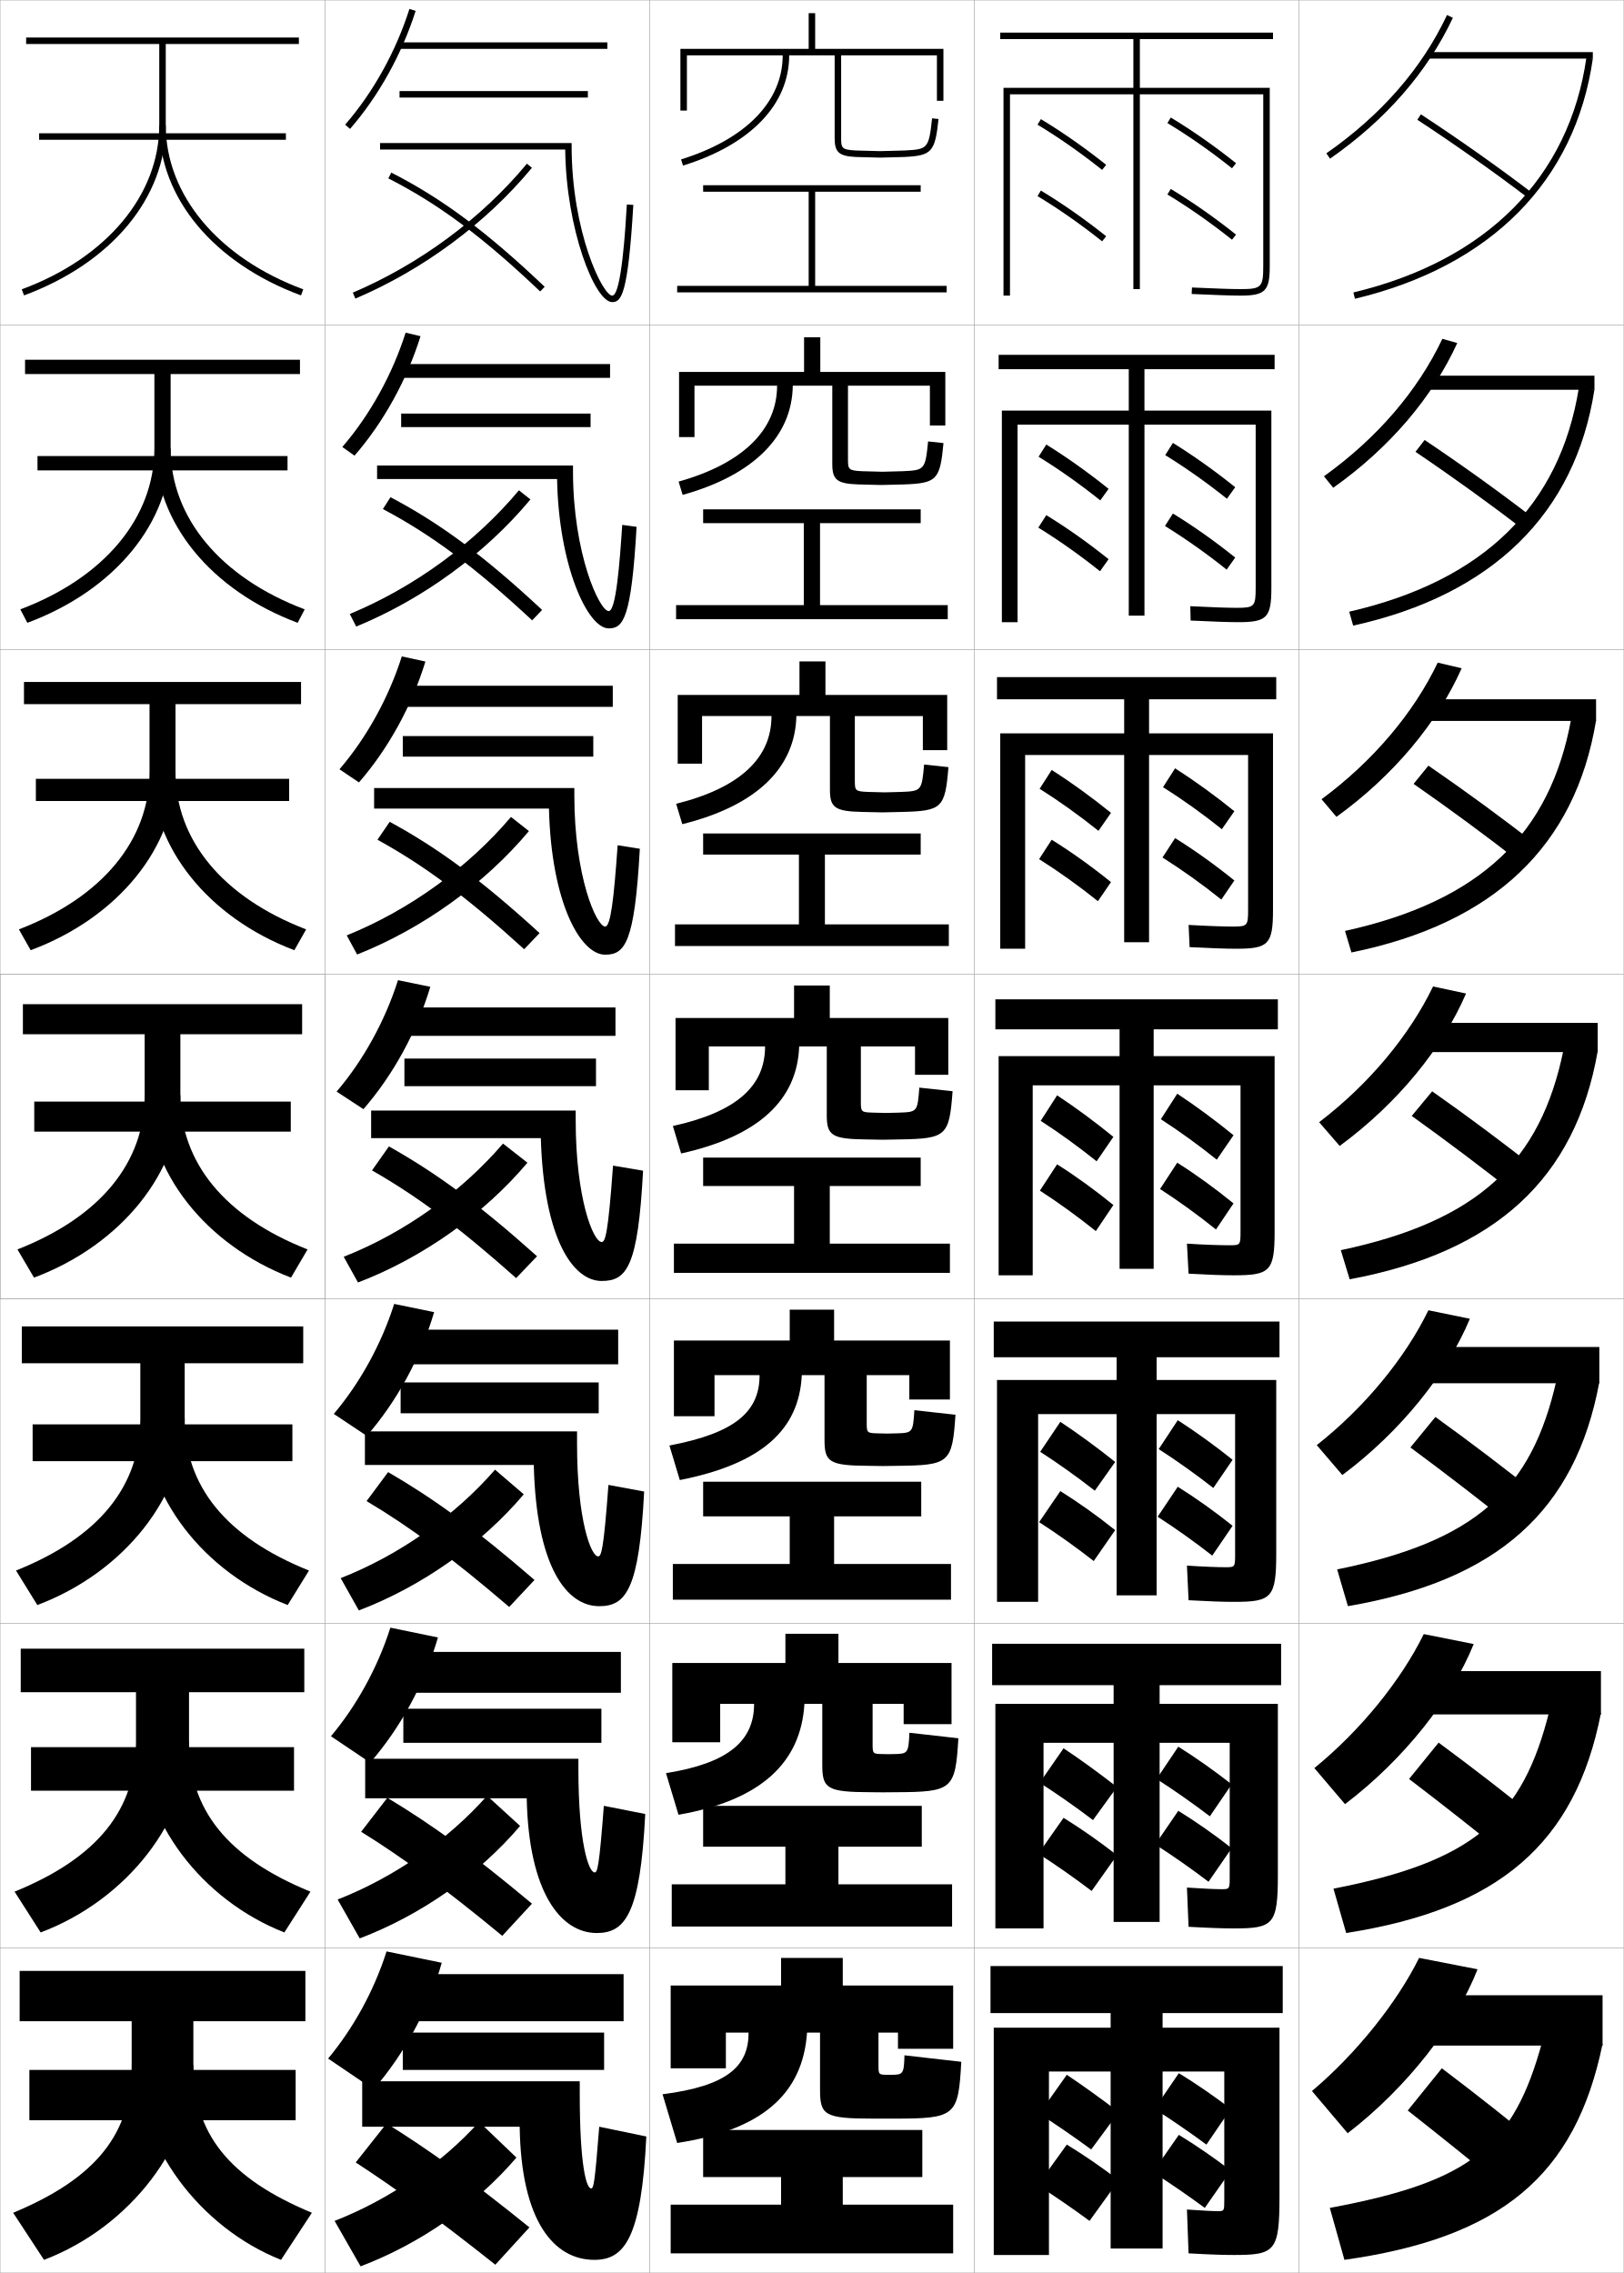
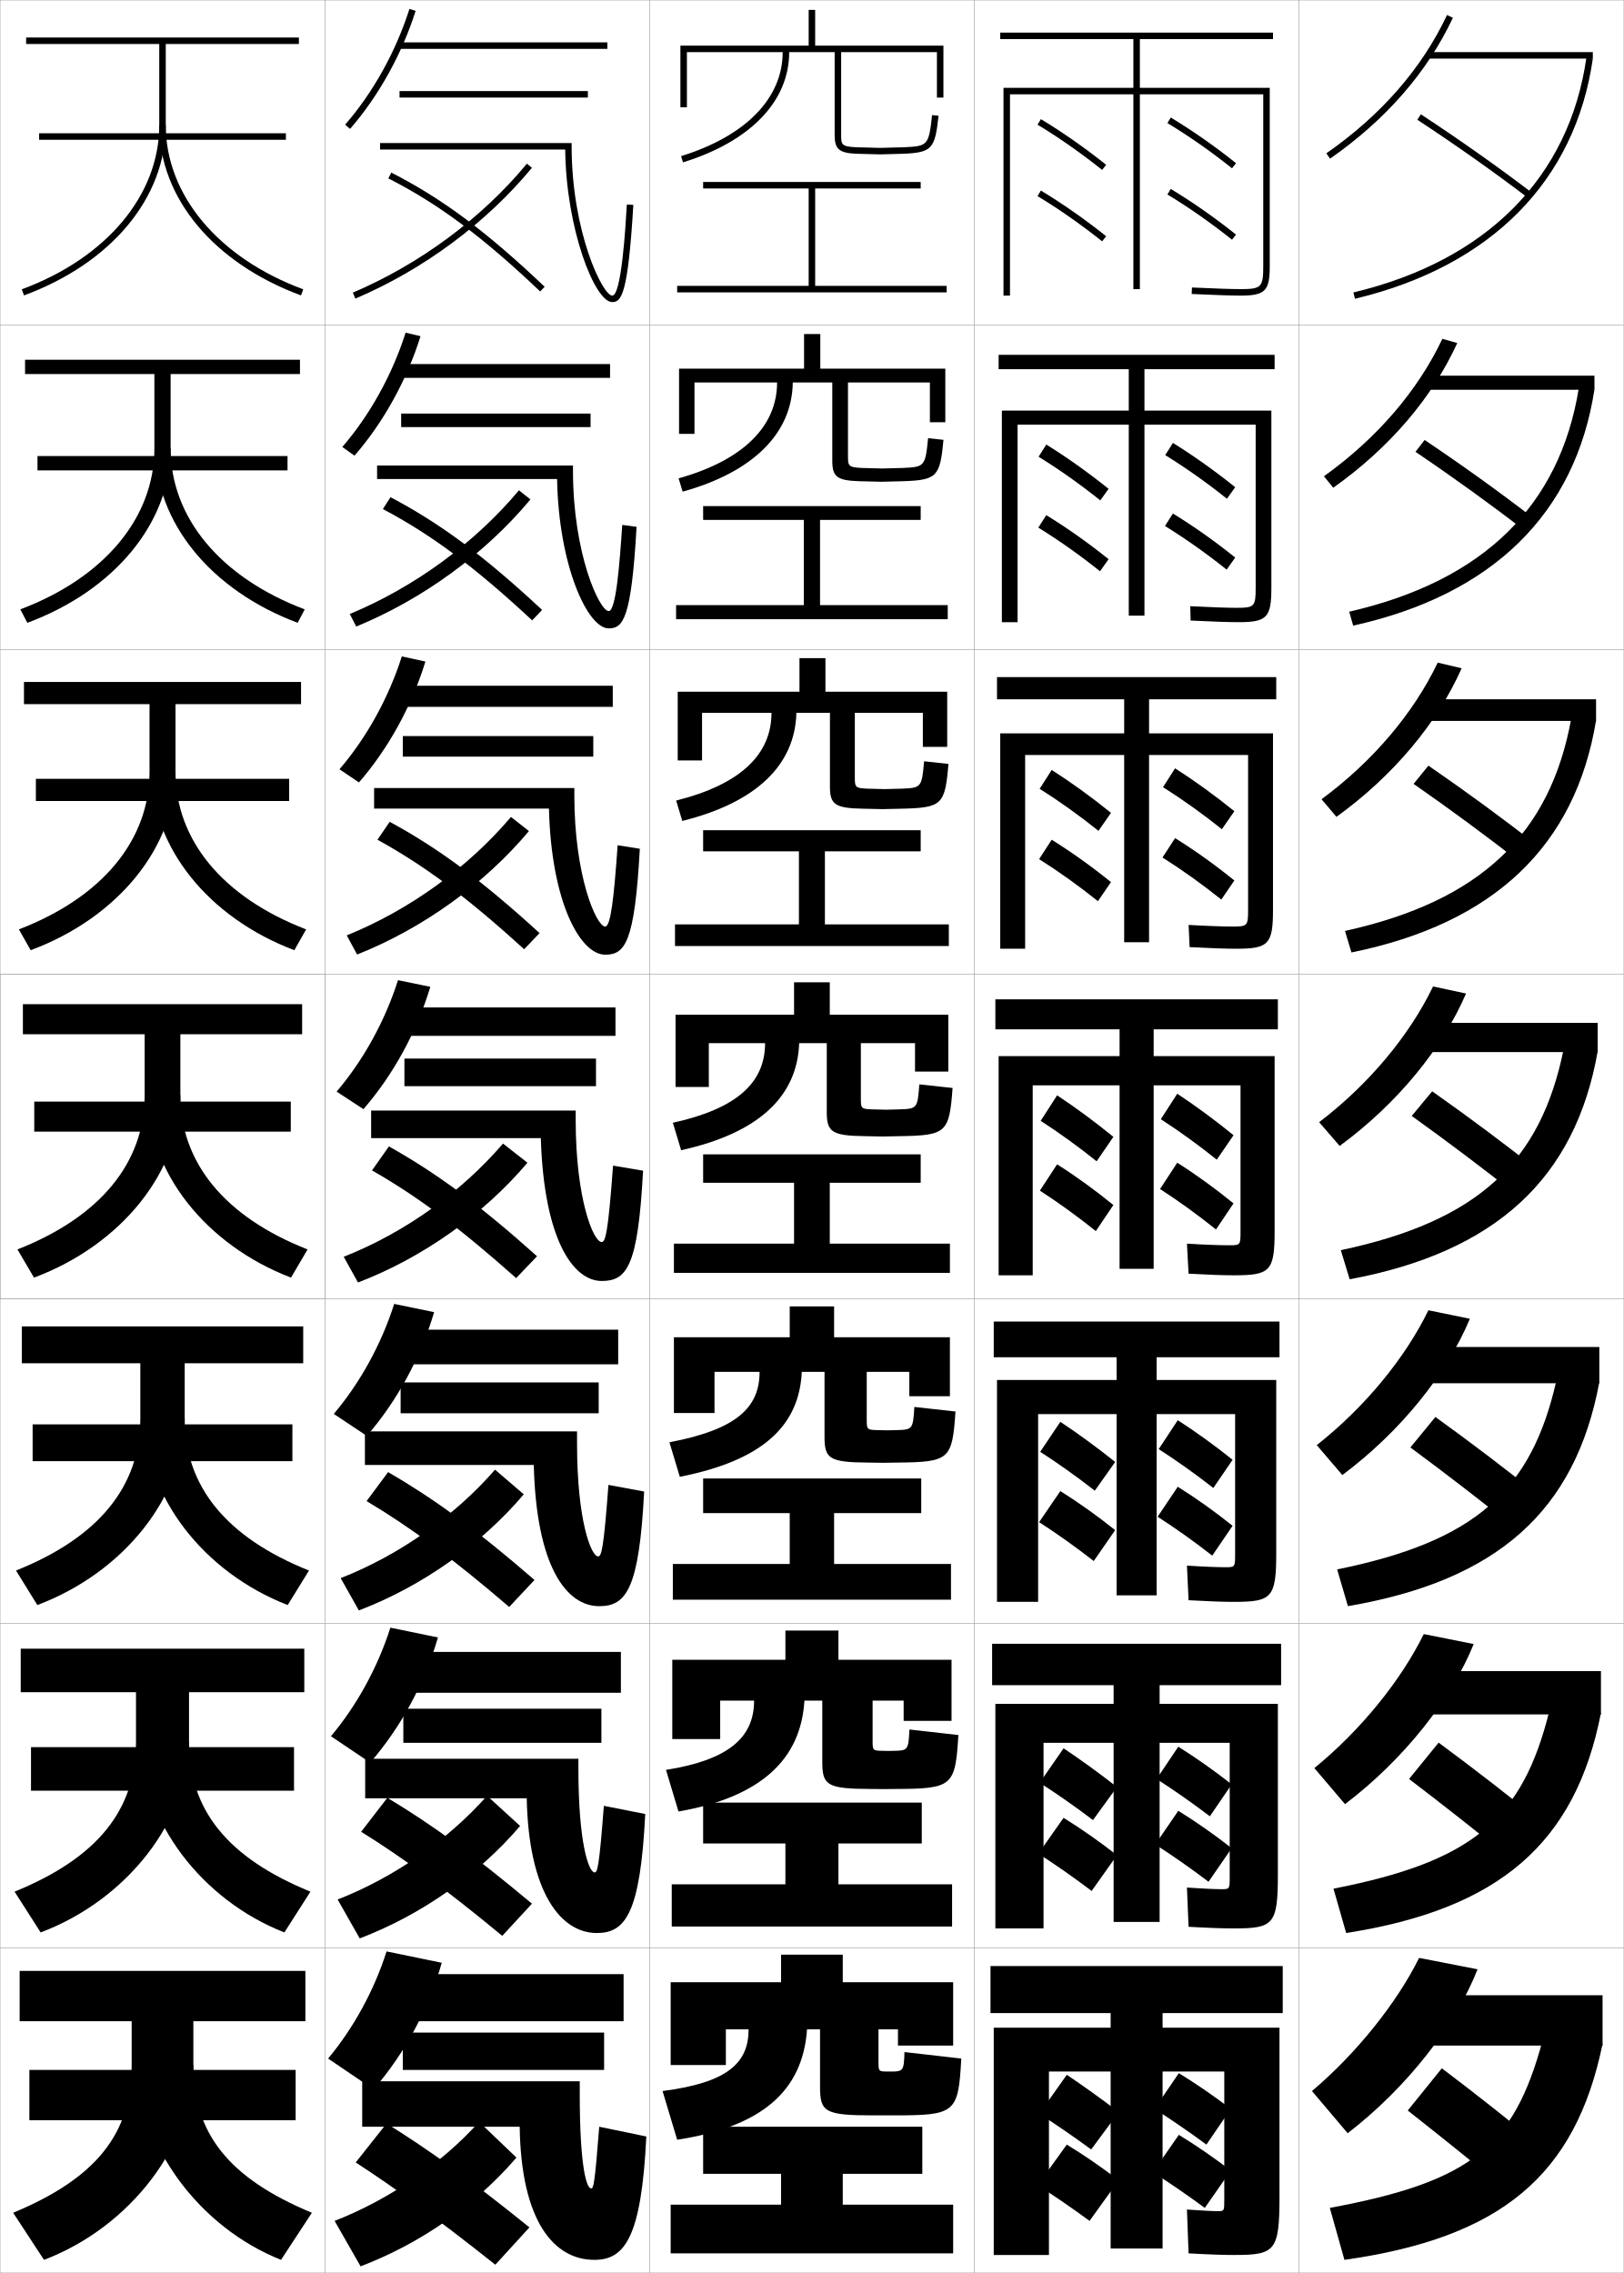
<svg xmlns="http://www.w3.org/2000/svg" width="500.1" height="700.1" viewBox="0 0 500.1 700.1" overflow="visible" enable-background="new 0 0 500.1 700.1" xml:space="preserve">
  <g id="glyphs">
    <g>
      <rect x="100.05" y="0.05" fill="none" stroke="#999999" stroke-width="0.1" width="100" height="100" />
      <rect x="100.05" y="100.05" fill="none" stroke="#999999" stroke-width="0.1" width="100" height="100" />
      <rect x="100.05" y="200.05" fill="none" stroke="#999999" stroke-width="0.1" width="100" height="100" />
      <rect x="100.05" y="300.05" fill="none" stroke="#999999" stroke-width="0.1" width="100" height="100" />
      <rect x="100.05" y="400.05" fill="none" stroke="#999999" stroke-width="0.1" width="100" height="100" />
      <rect x="100.05" y="500.05" fill="none" stroke="#999999" stroke-width="0.1" width="100" height="100" />
      <rect x="100.05" y="600.05" fill="none" stroke="#999999" stroke-width="0.1" width="100" height="100" />
      <rect x="200.05" y="0.05" fill="none" stroke="#999999" stroke-width="0.1" width="100" height="100" />
      <rect x="200.05" y="100.05" fill="none" stroke="#999999" stroke-width="0.1" width="100" height="100" />
      <rect x="200.05" y="200.05" fill="none" stroke="#999999" stroke-width="0.1" width="100" height="100" />
      <rect x="200.05" y="300.05" fill="none" stroke="#999999" stroke-width="0.1" width="100" height="100" />
      <rect x="200.05" y="400.05" fill="none" stroke="#999999" stroke-width="0.1" width="100" height="100" />
      <rect x="200.05" y="500.05" fill="none" stroke="#999999" stroke-width="0.1" width="100" height="100" />
      <rect x="200.05" y="600.05" fill="none" stroke="#999999" stroke-width="0.1" width="100" height="100" />
      <rect x="300.05" y="0.05" fill="none" stroke="#999999" stroke-width="0.1" width="100" height="100" />
      <rect x="300.05" y="100.05" fill="none" stroke="#999999" stroke-width="0.1" width="100" height="100" />
      <rect x="300.05" y="200.05" fill="none" stroke="#999999" stroke-width="0.1" width="100" height="100" />
      <rect x="300.05" y="300.05" fill="none" stroke="#999999" stroke-width="0.1" width="100" height="100" />
      <rect x="300.05" y="400.05" fill="none" stroke="#999999" stroke-width="0.1" width="100" height="100" />
      <rect x="300.05" y="500.05" fill="none" stroke="#999999" stroke-width="0.1" width="100" height="100" />
      <rect x="300.05" y="600.05" fill="none" stroke="#999999" stroke-width="0.1" width="100" height="100" />
      <rect x="400.05" y="0.05" fill="none" stroke="#999999" stroke-width="0.1" width="100" height="100" />
      <rect x="400.05" y="100.05" fill="none" stroke="#999999" stroke-width="0.1" width="100" height="100" />
      <rect x="400.05" y="200.05" fill="none" stroke="#999999" stroke-width="0.1" width="100" height="100" />
      <rect x="400.05" y="300.05" fill="none" stroke="#999999" stroke-width="0.1" width="100" height="100" />
      <rect x="400.05" y="400.05" fill="none" stroke="#999999" stroke-width="0.1" width="100" height="100" />
      <rect x="400.05" y="500.05" fill="none" stroke="#999999" stroke-width="0.1" width="100" height="100" />
      <rect x="400.05" y="600.05" fill="none" stroke="#999999" stroke-width="0.1" width="100" height="100" />
      <rect x="0.05" y="0.05" fill="none" stroke="#999999" stroke-width="0.1" width="100" height="100" />
      <rect x="0.05" y="100.05" fill="none" stroke="#999999" stroke-width="0.1" width="100" height="100" />
      <rect x="0.05" y="200.05" fill="none" stroke="#999999" stroke-width="0.1" width="100" height="100" />
      <rect x="0.05" y="300.05" fill="none" stroke="#999999" stroke-width="0.1" width="100" height="100" />
      <rect x="0.05" y="400.05" fill="none" stroke="#999999" stroke-width="0.1" width="100" height="100" />
      <rect x="0.05" y="500.05" fill="none" stroke="#999999" stroke-width="0.1" width="100" height="100" />
      <rect x="0.05" y="600.05" fill="none" stroke="#999999" stroke-width="0.1" width="100" height="100" />
    </g>
    <g>
-       <polygon points="259.55,670.55 284.05,670.55 284.05,656.05 216.55,656.05       216.55,670.55 240.55,670.55 240.55,679.05 206.55,679.05 206.55,694.05       293.55,694.05 293.55,679.05 259.55,679.05 " />
-       <polygon points="206.883,580.383 206.883,593.383 293.217,593.383 293.217,580.383       258.216,580.383 258.216,568.8 283.883,568.8 283.883,556.217 216.549,556.217       216.549,568.8 241.883,568.8 241.883,580.383 " />
-       <polygon points="207.217,481.717 207.217,492.717 292.883,492.717 292.883,481.717       256.883,481.717 256.883,467.05 283.717,467.05 283.717,456.383 216.55,456.383       216.55,467.05 243.216,467.05 243.216,481.717 " />
-       <polygon points="207.55,383.05 207.55,392.05 292.55,392.05 292.55,383.05       255.55,383.05 255.55,365.3 283.55,365.3 283.55,356.55 216.55,356.55       216.55,365.3 244.55,365.3 244.55,383.05 " />
-       <polygon points="207.883,284.716 207.883,291.383 292.216,291.383 292.216,284.716       254.05,284.716 254.05,263.216 283.55,263.216 283.55,256.716 216.549,256.716       216.549,263.216 246.049,263.216 246.049,284.716 " />
-       <polygon points="208.216,186.383 208.216,190.717 291.883,190.717 291.883,186.383       252.55,186.383 252.55,161.133 283.55,161.133 283.55,156.883 216.55,156.883       216.55,161.133 247.55,161.133 247.55,186.383 " />
-       <polygon points="251.05,88.05 251.05,59.05 283.55,59.05 283.55,57.05       216.55,57.05 216.55,59.05 249.05,59.05 249.05,88.05 208.55,88.05       208.55,90.05 291.55,90.05 291.55,88.05 " />
-     </g>
-     <path d="M288.55,31.05h2v-16h-39.5v-11h-2v11h-39.5v19h2v-17h29.5     c0,14.2-11.407,25.879-31.296,32.045l0.592,1.91     c20.784-6.442,32.704-18.818,32.704-33.955h14v25.5     c0,4.341,1.326,5.533,6.448,5.799l7.552,0.201l7.553-0.201     c8.392-0.441,9.367-1.534,10.441-11.693l-1.988-0.21     c-1.006,9.509-1.433,9.532-8.559,9.906l-7.447,0.199l-7.447-0.199     c-4.413-0.229-4.553-0.801-4.553-3.801v-25.5h29.5V31.05z" />
-     <path d="M286.383,118.8v12.25h4.75v-16.5h-38.5v-10.667h-5v10.667h-38.5v20.083h4.75     v-15.833h25.441c0,13.485-10.441,23.963-30.331,29.537l1.244,4.092     c21.862-6.068,33.729-18.09,33.92-33.629h12.167v24.091     c0,4.936,1.429,6.103,8.228,6.325c0.167,0,6.699,0.167,6.855,0.167     s6.628-0.167,6.794-0.167c10.377-0.371,11.312-1.385,12.368-12.745l-4.74-0.509     c-0.857,8.824-1.157,8.856-7.799,9.172c-0.027,0-6.264,0.166-6.289,0.166     c-0.026,0-6.263-0.166-6.29-0.166c-4.172-0.191-4.294-0.605-4.294-3.667v-22.667     H286.383z" />
-     <path d="M284.216,220.55v10.5h7.5v-17h-37.5v-10.333h-8v10.333h-37.5v21.167h7.5v-14.667     h21.383c0,12.771-9.474,22.049-29.364,27.03l1.895,6.273     c22.939-5.692,34.756-17.36,35.136-33.303h10.334v22.683     c0,5.53,1.531,6.673,10.008,6.85c0.333,0,5.847,0.134,6.159,0.134     s5.701-0.134,6.035-0.134c12.361-0.3,13.257-1.235,14.294-13.795l-7.492-0.808     c-0.71,8.138-0.881,8.181-7.039,8.438c-0.056,0-5.079,0.132-5.132,0.132     c-0.052,0-5.076-0.132-5.131-0.132c-3.932-0.153-4.035-0.409-4.035-3.534     v-19.833H284.216z" />
-     <path d="M208.05,313.55v22.25h10.25v-13.5h17.324c0,12.057-8.507,20.134-28.398,24.522     l2.547,8.455c24.017-5.317,35.781-16.632,36.352-32.978h8.5v21.273     c0,6.125,1.634,7.243,11.787,7.376c0.5,0,4.994,0.101,5.463,0.101     s4.776-0.101,5.276-0.101c14.347-0.229,15.202-1.085,16.221-14.847     l-10.244-1.105c-0.562,7.452-0.605,7.505-6.279,7.703     c-0.083,0-3.896,0.1-3.974,0.1s-3.892-0.1-3.974-0.1     c-3.69-0.114-3.776-0.213-3.776-3.4v-17h16.676v8.75h10.25v-17.5h-36.5v-10h-11v10H208.05z" />
-     <path d="M280.05,423.55v7.5h12.5v-18.167h-35.667v-9.5h-13.667v9.5h-35.667v23.334h12.5     v-12.667h13.883c0,11.102-7.26,17.789-27.766,21.681l3.198,10.637     c25.455-5.022,36.771-15.651,37.568-32.317h7v20.032     c0,6.72,1.528,7.812,13.358,7.9c0.666,0,4.017,0.067,4.642,0.067     s3.851-0.067,4.518-0.067c15.981-0.152,16.83-0.941,17.813-15.73     l-12.662-1.404c-0.422,6.876-0.545,7.004-5.52,7.136     c-0.111,0-2.712,0.066-2.816,0.066c-0.104,0-2.706-0.066-2.815-0.066     c-3.45-0.076-3.518-0.151-3.518-3.266v-14.668H280.05z" />
-     <path d="M278.3,524.8v6.25h14.75v-18.833h-34.833v-9h-16.333v9h-34.833v24.416h14.75     v-11.833h10.441c0,11.35-7.799,18.266-27.133,21.34l3.849,12.818     c25.337-4.422,37.706-16.021,38.784-34.158h5.5v18.789     c0,7.314,1.422,8.383,14.929,8.427c0.833,0,3.04,0.034,3.821,0.034     s2.926-0.034,3.759-0.034c17.616-0.076,18.458-0.797,19.406-16.615l-15.081-1.702     c-0.28,6.301-0.484,6.502-4.76,6.568c-0.138,0-1.527,0.033-1.657,0.033     c-0.131,0-1.521-0.033-1.658-0.033c-3.209-0.038-3.259-0.091-3.259-3.134     v-12.333H278.3z" />
-     <path d="M274.55,639.05c-0.166,0-0.344,0-0.5,0s-0.336,0-0.5,0c-2.969,0-3-0.03-3-3v-10h6v5h17v-19.5     h-34v-8.5h-19v8.5h-34v25.5h17v-11h7c0,10.437-6.598,16.447-26.5,19l4.5,15     c25.998-3.975,38.668-14.965,40-34h4v17.547c0,7.909,1.316,8.953,16.5,8.953c1,0,2.062,0,3,0     s2,0,3,0c19.252,0,20.086-0.654,21-17.5l-17.5-2     C278.409,638.773,278.126,639.05,274.55,639.05z" />
+       <polygon points="259.55,669.55 284.05,669.55 284.05,655.05 216.55,655.05       216.55,669.55 240.55,669.55 240.55,679.05 206.55,679.05 206.55,694.05       293.55,694.05 293.55,679.05 259.55,679.05 " />
+       <polygon points="206.883,580.383 206.883,593.383 293.217,593.383 293.217,580.383       258.216,580.383 258.216,567.8 283.883,567.8 283.883,555.216 216.549,555.216       216.549,567.8 241.883,567.8 241.883,580.383 " />
+       <polygon points="207.217,481.717 207.217,492.717 292.883,492.717 292.883,481.717       256.883,481.717 256.883,466.05 283.717,466.05 283.717,455.383 216.55,455.383       216.55,466.05 243.216,466.05 243.216,481.717 " />
+       <polygon points="207.55,383.05 207.55,392.05 292.55,392.05 292.55,383.05       255.55,383.05 255.55,364.3 283.55,364.3 283.55,355.55 216.55,355.55       216.55,364.3 244.55,364.3 244.55,383.05 " />
+       <polygon points="207.883,284.716 207.883,291.383 292.216,291.383 292.216,284.716       254.05,284.716 254.05,262.216 283.55,262.216 283.55,255.716 216.549,255.716       216.549,262.216 246.049,262.216 246.049,284.716 " />
+       <polygon points="208.216,186.383 208.216,190.717 291.883,190.717 291.883,186.383       252.55,186.383 252.55,160.133 283.55,160.133 283.55,155.883 216.55,155.883       216.55,160.133 247.55,160.133 247.55,186.383 " />
+       <polygon points="251.05,88.05 251.05,58.05 283.55,58.05 283.55,56.05       216.55,56.05 216.55,58.05 249.05,58.05 249.05,88.05 208.55,88.05       208.55,90.05 291.55,90.05 291.55,88.05 " />
+     </g>
+     <path d="M288.55,30.05h2v-16h-39.5v-11h-2v11h-39.5v19h2v-17h29.5     c0,14.2-11.407,25.879-31.296,32.045l0.592,1.91     c20.784-6.442,32.704-18.818,32.704-33.955h14v25.5     c0,4.341,1.326,5.533,6.448,5.799l7.552,0.201l7.553-0.201     c8.392-0.441,9.367-1.534,10.441-11.693l-1.988-0.21     c-1.006,9.509-1.433,9.532-8.559,9.906l-7.447,0.199l-7.447-0.199     c-4.413-0.229-4.553-0.801-4.553-3.801v-25.5h29.5V30.05z" />
+     <path d="M286.383,117.8v12.25h4.75v-16.5h-38.5v-10.667h-5v10.667h-38.5v20.083h4.75     v-15.833h25.441c0,13.485-10.441,23.963-30.331,29.537l1.244,4.092     c21.862-6.068,33.729-18.09,33.92-33.629h12.167v24.091     c0,4.936,1.429,6.103,8.228,6.325c0.167,0,6.699,0.167,6.855,0.167     s6.628-0.167,6.794-0.167c10.377-0.371,11.312-1.385,12.368-12.745l-4.74-0.509     c-0.857,8.824-1.157,8.856-7.799,9.172c-0.027,0-6.264,0.166-6.289,0.166     c-0.026,0-6.263-0.166-6.29-0.166c-4.172-0.191-4.294-0.605-4.294-3.667v-22.667     H286.383z" />
+     <path d="M284.216,219.55v10.5h7.5v-17h-37.5v-10.333h-8v10.333h-37.5v21.167h7.5v-14.667     h21.383c0,12.771-9.474,22.049-29.364,27.03l1.895,6.273     c22.939-5.692,34.756-17.36,35.136-33.303h10.334v22.683     c0,5.53,1.531,6.673,10.008,6.85c0.333,0,5.847,0.134,6.159,0.134     s5.701-0.134,6.035-0.134c12.361-0.3,13.257-1.235,14.294-13.795l-7.492-0.808     c-0.71,8.138-0.881,8.181-7.039,8.438c-0.056,0-5.079,0.132-5.132,0.132     c-0.052,0-5.076-0.132-5.131-0.132c-3.932-0.153-4.035-0.409-4.035-3.534     v-19.833H284.216z" />
+     <path d="M208.05,312.55v22.25h10.25v-13.5h17.324c0,12.057-8.507,20.134-28.398,24.522     l2.547,8.455c24.017-5.317,35.781-16.632,36.352-32.978h8.5v21.273     c0,6.125,1.634,7.243,11.787,7.376c0.5,0,4.994,0.101,5.463,0.101     s4.776-0.101,5.276-0.101c14.347-0.229,15.202-1.085,16.221-14.847     l-10.244-1.105c-0.562,7.452-0.605,7.505-6.279,7.703     c-0.083,0-3.896,0.1-3.974,0.1s-3.892-0.1-3.974-0.1     c-3.69-0.114-3.776-0.213-3.776-3.4v-17h16.676v8.75h10.25v-17.5h-36.5v-10h-11v10H208.05z" />
+     <path d="M280.05,422.55v7.5h12.5v-18.167h-35.667v-9.5h-13.667v9.5h-35.667v23.334h12.5     v-12.667h13.883c0,11.102-7.26,17.789-27.766,21.681l3.198,10.637     c25.455-5.022,36.771-15.651,37.568-32.317h7v20.032     c0,6.72,1.528,7.812,13.358,7.9c0.666,0,4.017,0.067,4.642,0.067     s3.851-0.067,4.518-0.067c15.981-0.152,16.83-0.941,17.813-15.73     l-12.662-1.404c-0.422,6.876-0.545,7.004-5.52,7.136     c-0.111,0-2.712,0.066-2.816,0.066c-0.104,0-2.706-0.066-2.815-0.066     c-3.45-0.076-3.518-0.151-3.518-3.266v-14.668H280.05z" />
+     <path d="M278.3,523.8v6.25h14.75v-18.833h-34.833v-9h-16.333v9h-34.833v24.416h14.75     v-11.833h10.441c0,11.35-7.799,18.266-27.133,21.34l3.849,12.818     c25.337-4.422,37.706-16.021,38.784-34.158h5.5v18.789     c0,7.314,1.422,8.383,14.929,8.427c0.833,0,3.04,0.034,3.821,0.034     s2.926-0.034,3.759-0.034c17.616-0.076,18.458-0.797,19.406-16.615l-15.081-1.702     c-0.28,6.301-0.484,6.502-4.76,6.568c-0.138,0-1.527,0.033-1.657,0.033     c-0.131,0-1.521-0.033-1.658-0.033c-3.209-0.038-3.259-0.091-3.259-3.134     v-12.333H278.3z" />
+     <path d="M274.55,638.05c-0.166,0-0.344,0-0.5,0s-0.336,0-0.5,0c-2.969,0-3-0.03-3-3v-10h6v5h17v-19.5     h-34v-8.5h-19v8.5h-34v25.5h17v-11h7c0,10.437-6.598,16.447-26.5,19l4.5,15     c25.998-3.975,38.668-14.965,40-34h4v17.547c0,7.909,1.316,8.953,16.5,8.953c1,0,2.062,0,3,0     s2,0,3,0c19.252,0,20.086-0.654,21-17.5l-17.5-2     C278.409,637.773,278.126,638.05,274.55,638.05z" />
    <rect x="0.05" y="300.05" fill="none" stroke="#999999" stroke-width="0.1" width="100" height="100" />
    <g>
      <path d="M117.05,44.05v2h57.022c0.239,24.372,9.097,47,14.478,47      c2.775,0,4.865-2.147,6.498-29.941l-1.996-0.117      c-0.408,6.939-1.648,28.059-4.502,28.059c-2.929,0-12.5-19.604-12.5-46v-1H117.05z" />
      <path d="M191.635,161.668c-0.785,11.723-1.903,26.548-4.168,26.548      c-2.813,0-11-17.54-11-43.167v-1.667h-60.333v4.167h55.436      c0.47,26.58,9.353,46,15.898,46c4.44,0,6.971-2.903,8.582-31.284      L191.635,161.668z" />
      <path d="M190.218,260.344c-1.162,16.506-2.157,25.039-3.834,25.039      c-2.698,0-9.5-15.474-9.5-40.333v-2.333h-61.667v6.333h53.849      c0.7,28.787,9.609,45,17.318,45c6.106,0,9.077-3.659,10.666-32.628L190.218,260.344z" />
      <path d="M188.801,359.021c-1.539,21.29-2.412,23.529-3.501,23.529      c-2.583,0-8-13.409-8-37.5v-3h-63v8.5h52.262c0.93,30.995,9.865,44,18.738,44      c7.771,0,11.183-4.415,12.749-33.971L188.801,359.021z" />
    </g>
    <path d="M187.383,457.363c-1.492,20.212-2.204,22.019-3.167,22.019     c-2.207,0-6.5-11.255-6.5-34.666v-3.834h-65.333v10.334h52.008     c0.776,31.427,10.113,43.5,20.159,43.5c8.269,0,12.288-5.169,13.833-35.313     L187.383,457.363z" />
    <path d="M185.967,556.206c-1.446,19.135-1.996,20.51-2.833,20.51     c-1.831,0-5-9.101-5-31.833v-3.167h-65.667v12.167h49.753     c0.588,28.854,10.399,41.5,21.58,41.5c8.766,0,13.393-5.923,14.917-36.657     L185.967,556.206z" />
    <path d="M184.55,655.05c-1.399,18.057-1.788,19-2.5,19c-1.455,0-3.5-6.946-3.5-29v-4h-67v14h48.5     c0.433,29.285,10.65,41,23,41c9.263,0,14.498-6.677,16-38L184.55,655.05z" />
    <g>
      <g>
        <rect x="122.55" y="13.05" width="64.5" height="2" />
        <rect x="123.05" y="28.05" width="58" height="2" />
        <path d="M106.296,38.394l1.508,1.312c8.788-10.095,15.961-23.006,20.199-36.354       l-1.906-0.605C121.939,15.84,114.907,28.5,106.296,38.394z" />
      </g>
      <g>
        <rect x="122.8" y="112.133" width="65.083" height="4.25" />
        <rect x="123.549" y="127.383" width="58.333" height="4.167" />
        <path d="M105.421,137.669l3.756,2.677c8.9-10.233,16.11-23.252,20.333-36.794       l-4.588-1.088C120.817,115.393,113.887,127.878,105.421,137.669z" />
      </g>
      <g>
        <rect x="123.05" y="211.216" width="65.667" height="6.5" />
        <rect x="124.05" y="226.716" width="58.667" height="6.333" />
        <path d="M104.547,236.946l6.005,4.042c9.013-10.372,16.259-23.498,20.466-37.236       l-7.271-1.57C119.695,214.945,112.868,227.258,104.547,236.946z" />
      </g>
      <g>
        <rect x="123.3" y="310.3" width="66.25" height="8.75" />
        <rect x="124.55" y="326.05" width="59" height="8.5" />
        <path d="M103.673,336.222l8.254,5.406c9.125-10.51,16.408-23.744,20.6-37.677       l-9.953-2.053C118.573,314.498,111.849,326.637,103.673,336.222z" />
      </g>
    </g>
    <g>
      <rect x="123.55" y="409.549" width="66.833" height="10.667" />
      <rect x="123.383" y="425.799" width="61" height="9.5" />
      <path d="M102.798,435.497l10.17,6.771c9.236-10.647,16.557-23.99,20.733-38.118      l-12.302-2.534C117.45,414.05,110.829,426.015,102.798,435.497z" />
    </g>
    <g>
      <rect x="123.8" y="508.8" width="67.417" height="12.583" />
      <rect x="124.216" y="526.3" width="61" height="10.5" />
      <path d="M101.924,534.773l12.084,8.136c9.349-10.786,16.707-24.236,20.867-38.56      l-14.651-3.018C116.329,513.604,109.809,525.395,101.924,534.773z" />
    </g>
    <g>
      <rect x="124.05" y="608.05" width="68" height="14.5" />
      <rect x="124.05" y="626.05" width="62" height="11.5" />
      <path d="M101.05,634.05l14,9.5c9.461-10.924,16.856-24.481,21-39l-17-3.5      C115.206,613.156,108.789,624.773,101.05,634.05z" />
    </g>
    <g>
      <g>
        <path d="M108.658,90.13l0.783,1.84c20.917-8.903,40.229-23.21,54.378-40.282       l-1.539-1.275C148.331,67.243,129.288,81.349,108.658,90.13z" />
        <path d="M119.595,54.94c15.505,7.911,29.054,18.003,46.766,34.834l1.379-1.449       c-17.862-16.974-31.547-27.161-47.234-35.166L119.595,54.94z" />
      </g>
      <g>
        <path d="M107.723,189.116l1.986,3.867c20.565-8.452,39.791-22.507,53.648-39.152       l-3.533-2.813C146.29,167.177,127.75,180.795,107.723,189.116z" />
        <path d="M117.92,156.792c14.958,7.917,28.266,17.809,45.971,34.278l3.065-3.208       c-17.932-16.712-31.419-26.679-46.695-34.722L117.92,156.792z" />
      </g>
      <g>
        <path d="M106.789,288.103l3.188,5.893c20.213-8,39.352-21.805,52.919-38.021       L157.37,251.625C144.249,267.111,126.211,280.243,106.789,288.103z" />
        <path d="M116.247,258.644c14.412,7.925,27.479,17.616,45.177,33.723l4.752-4.966       c-18.002-16.452-31.292-26.197-46.156-34.277L116.247,258.644z" />
      </g>
      <g>
        <path d="M105.854,387.09l4.391,7.92c19.861-7.549,38.913-21.103,52.189-36.892       l-7.52-5.887C142.207,367.046,124.673,379.689,105.854,387.09z" />
        <path d="M114.572,360.495c13.866,7.932,26.691,17.422,44.383,33.167l6.439-6.725       c-18.072-16.191-31.165-25.715-45.617-33.833L114.572,360.495z" />
      </g>
      <g>
        <path d="M104.919,486.076l5.594,9.946c19.401-7.374,37.807-20.399,50.793-35.761       l-8.847-7.591C140.165,466.812,123.063,478.962,104.919,486.076z" />
        <path d="M112.898,462.347c13.32,7.938,26.128,17.353,43.922,32.611l7.793-8.316       c-18.255-15.804-31.038-25.066-45.079-33.223L112.898,462.347z" />
      </g>
      <g>
        <path d="M103.985,585.063l6.797,11.973c18.94-7.199,36.701-19.697,49.396-34.63       l-10.173-9.296C138.125,566.58,121.456,578.233,103.985,585.063z" />
        <path d="M111.224,564.198c12.773,7.945,25.565,17.283,43.461,32.056l9.146-9.908       c-18.438-15.415-30.911-24.417-44.539-32.611L111.224,564.198z" />
      </g>
      <g>
        <path d="M103.05,684.05l8,14c18.48-7.025,35.596-18.995,48-33.5l-11.5-11       C136.083,666.348,119.847,677.506,103.05,684.05z" />
        <path d="M109.55,666.05c12.227,7.952,25.003,17.214,43,31.5l10.5-11.5       c-18.621-15.026-30.783-23.769-44-32L109.55,666.05z" />
      </g>
    </g>
    <g>
      <g>
        <path d="M455.05,606.55c-6.543,16.795-21.599,36.343-40,50.5l-11-13       c13.659-11.506,26.18-27.216,33-41L455.05,606.55z" />
        <rect x="433.05" y="614.55" width="60.5" height="15.5" />
        <path d="M493.55,629.55c-8.368,40.686-31.465,59.702-79.5,66.5l-4.5-16       c43.393-8.094,56.636-18.661,65.5-51.5L493.55,629.55z" />
        <path d="M433.55,650.05c10.017,7.88,21.173,16.836,31,25l10.5-13.5       c-9.525-7.896-20.162-16.305-31-24.5L433.55,650.05z" />
      </g>
      <g>
        <path d="M404.787,544.58c14.202-11.557,26.721-27.037,33.694-41.269l15.386,3.06       c-6.769,16.793-21.437,35.517-39.639,49.315L404.787,544.58z" />
        <rect x="434.217" y="514.716" width="58.833" height="13.334" />
        <path d="M410.678,581.721c42.996-8.376,58.278-21.462,66.542-54.969l15.83,0.881       c-7.871,40.189-31.455,60.416-78.462,67.745L410.678,581.721z" />
        <path d="M433.958,547.939c10.256,7.817,21.614,16.735,31.491,24.826l9.118-11.599       c-9.656-7.891-20.535-16.32-31.51-24.424L433.958,547.939z" />
      </g>
      <g>
        <path d="M405.525,445.109c14.745-11.605,27.261-26.856,34.389-41.535l12.771,2.617       c-6.995,16.793-21.274,34.69-39.278,48.132L405.525,445.109z" />
        <rect x="435.383" y="414.883" width="57.167" height="11.167" />
        <path d="M411.806,483.393c42.599-8.659,59.922-24.264,67.584-58.438l13.16,0.762       c-7.373,39.693-31.444,61.128-77.423,68.99L411.806,483.393z" />
        <path d="M434.367,445.828c10.494,7.756,22.056,16.637,31.98,24.653l7.737-9.696       c-9.786-7.885-20.908-16.337-32.019-24.348L434.367,445.828z" />
      </g>
      <g>
        <path d="M406.264,345.64c15.288-11.656,27.801-26.678,35.083-41.803l10.156,2.176       c-7.221,16.791-21.112,33.864-38.917,46.947L406.264,345.64z" />
        <rect x="436.55" y="315.05" width="55.5" height="9" />
        <path d="M412.934,385.063c42.202-8.941,61.564-27.064,68.626-61.905l10.49,0.642       c-6.875,39.197-31.434,61.842-76.384,70.236L412.934,385.063z" />
        <path d="M434.775,343.718c10.733,7.693,22.497,16.537,32.472,24.479l6.355-7.795       c-9.916-7.879-21.281-16.353-32.528-24.271L434.775,343.718z" />
      </g>
      <g>
        <path d="M407.002,246.169c15.831-11.706,28.341-26.499,35.777-42.07l7.374,1.734       c-7.445,16.79-20.95,33.038-38.556,45.763L407.002,246.169z" />
        <rect x="437.716" y="215.383" width="53.834" height="6.667" />
        <path d="M414.228,286.734c41.806-9.224,63.208-29.866,69.669-65.374l7.653,0.522       c-6.378,38.702-31.424,62.555-75.346,71.482L414.228,286.734z" />
        <path d="M435.351,241.44c10.972,7.631,22.938,16.438,32.962,24.306l4.642-5.727       c-10.047-7.873-21.655-16.368-33.038-24.194L435.351,241.44z" />
      </g>
      <g>
        <path d="M407.739,146.7c16.375-11.756,28.882-26.32,36.473-42.338l4.593,1.293       c-7.672,16.788-20.788,32.212-38.194,44.579L407.739,146.7z" />
        <rect x="438.883" y="115.716" width="52.167" height="4.333" />
        <path d="M415.522,188.406c41.409-9.506,64.851-32.667,70.71-68.842l4.817,0.403       c-5.88,38.206-31.413,63.267-74.307,72.727L415.522,188.406z" />
        <path d="M435.926,139.163c11.211,7.569,23.38,16.338,33.452,24.132l2.927-3.658       c-10.176-7.867-22.027-16.383-33.548-24.117L435.926,139.163z" />
      </g>
      <g>
        <path d="M408.478,47.229l1.145,1.641c17.208-12.009,29.937-26.608,37.833-43.395       l-1.811-0.852C437.899,21.089,425.396,35.424,408.478,47.229z" />
        <rect x="440.05" y="16.05" width="50.5" height="2" />
        <path d="M416.817,90.077l0.465,1.945c41.865-9.992,67.885-36.263,73.268-73.973       l-1.98-0.283C483.311,54.608,457.829,80.289,416.817,90.077z" />
        <path d="M436.501,36.886c11.45,7.507,23.821,16.239,33.942,23.959l1.213-1.59       c-10.307-7.861-22.401-16.399-34.058-24.041L436.501,36.886z" />
      </g>
    </g>
    <g>
      <g>
        <path d="M92.05,13.55v-2h-84v2h41v25c0,21.521-16.227,40.895-42.347,50.562l0.694,1.875       c26.926-9.965,43.653-30.059,43.653-52.438v-25H92.05z" />
        <rect x="12.05" y="41.05" width="76" height="2" />
        <path d="M49.05,38.55c0,22.379,16.727,42.473,43.652,52.438l0.695-1.875       c-26.121-9.668-42.348-29.042-42.348-50.562H49.05z" />
      </g>
      <g>
        <path d="M92.383,115.216v-4.417H7.716v4.417h39.833v22.917       c0,21.245-15.327,39.748-41.29,49.552l2.162,4.146       c26.977-10.024,44.127-30.988,44.127-53.698v-22.917H92.383z" />
        <rect x="11.549" y="140.466" width="77" height="4.417" />
        <path d="M52.549,138.133c0,21.247,15.338,39.752,41.29,49.552l-2.163,4.146       c-26.716-10-43.794-30.923-43.794-53.698H52.549z" />
      </g>
      <g>
        <path d="M92.716,216.883v-6.833H7.383v6.833h38.667v20.833       c0,20.969-14.427,38.601-40.231,48.542l3.63,6.417       c27.029-10.084,44.602-31.917,44.602-54.958v-20.833H92.716z" />
        <rect x="11.05" y="239.883" width="78" height="6.833" />
        <path d="M54.05,237.716c0,20.974,14.449,38.609,40.232,48.542l-3.63,6.417       c-26.506-10.035-43.935-31.787-43.935-54.958H54.05z" />
      </g>
      <g>
        <path d="M93.05,318.55v-9.25h-86v9.25h37.5v18.75c0,20.692-13.528,37.454-39.174,47.531       l5.098,8.688c27.081-10.144,45.076-32.846,45.076-56.219v-18.75H93.05z" />
        <rect x="10.55" y="339.3" width="79" height="9.25" />
        <path d="M55.55,337.3c0,20.7,13.56,37.466,39.174,47.531l-5.098,8.688       c-26.297-10.07-44.076-32.651-44.076-56.219H55.55z" />
      </g>
      <g>
        <path d="M93.383,419.883v-11.333H6.716v11.333h36.5v17       c0,20.815-12.628,36.574-38.283,46.854l6.565,10.625       c26.965-10.141,45.384-33.837,45.384-57.479v-17H93.383z" />
        <rect x="10.049" y="438.716" width="80" height="11.334" />
        <path d="M44.549,436.883h12.333c0,20.825,12.671,36.591,38.283,46.854l-6.565,10.625       C62.68,484.321,44.549,460.783,44.549,436.883z" />
      </g>
      <g>
        <path d="M93.716,521.217v-13.417H6.383v13.417h35.5v15.25       c0,20.938-11.729,35.694-37.392,46.177l8.033,12.562       c26.85-10.138,45.692-34.828,45.692-58.739v-15.25H93.716z" />
        <rect x="9.55" y="538.133" width="81" height="13.417" />
        <path d="M43.55,536.467h14.667c0,20.95,11.782,35.716,37.392,46.177l-8.033,12.562       C62.032,585.193,43.55,560.699,43.55,536.467z" />
      </g>
      <g>
        <path d="M94.05,622.55v-15.5h-88v15.5h34.5v13.5c0,21.062-10.83,34.815-36.5,45.5l9.5,14.5       c26.734-10.135,46-35.819,46-60v-13.5H94.05z" />
        <rect x="9.05" y="637.55" width="82" height="15.5" />
        <path d="M42.55,636.05c0,24.565,18.833,50.017,44,60l9.5-14.5       c-25.607-10.658-36.5-24.425-36.5-45.5H42.55z" />
      </g>
    </g>
    <g>
      <path d="M392.05,12.05v-2h-84v2h41v15h-40v64h2v-62h38v60h2v-60h38v53c0,6.411-0.589,7-7,7      c-2.654,0-7.686-0.168-14.955-0.499l-0.09,1.998      c7.299,0.333,12.36,0.501,15.045,0.501c7.57,0,9-1.43,9-9v-55h-40v-15H392.05z" />
      <path d="M313.383,130.8h34.25v58.833h4.833v-58.833h34.25v50.333      c0,5.675-0.41,6.083-5.833,6.083c-2.678,0-7.655-0.163-14.304-0.5      l0.107,4.416c7.082,0.343,11.756,0.5,14.696,0.5      c8.752,0,10.167-1.379,10.167-10.5v-54.667h-39.084v-12.75h40.084v-4.417h-85v4.417      h40.083v12.75h-39.083v65.167h4.833V130.8z" />
      <path d="M315.717,232.55h30.5v57.667h7.666v-57.667h30.5v47.667      c0,4.938-0.232,5.167-4.666,5.167c-2.703,0-7.626-0.158-13.652-0.5l0.304,6.833      c6.866,0.354,11.151,0.5,14.349,0.5c9.933,0,11.333-1.329,11.333-12v-54.333      h-38.167v-10.5h39.167v-6.833h-86v6.833h39.167v10.5h-38.167v66.333h7.667V232.55z" />
      <path d="M318.05,334.3h26.75v56.5h10.5v-56.5h26.75v45c0,4.201-0.055,4.25-3.5,4.25      c-2.727,0-7.596-0.152-13-0.5l0.5,9.25c6.649,0.363,10.547,0.5,14,0.5      c11.114,0,12.5-1.278,12.5-13.5v-54h-37.25v-8.25h38.25v-9.25h-87v9.25h38.25v8.25h-37.25v67.5h10.5V334.3z" />
      <path d="M380.383,478.717c0,3.953-0.047,3.999-3,3.999      c-2.359,0-6.699-0.16-11.833-0.499l0.5,10.666c6.729,0.369,10.664,0.5,14,0.5      c11.628,0,13-1.229,13-15v-53.333h-36.834v-7h37.834v-11h-88v11h37.833v7h-36.833v68.333      h12.666v-57.833h24.167v55.833h12.333v-55.833h24.167V478.717z" />
      <path d="M378.717,578.133c0,3.706-0.039,3.75-2.5,3.75c-1.992,0-5.803-0.168-10.667-0.5      l0.5,12.084c6.809,0.375,10.782,0.5,14,0.5c12.143,0,13.5-1.18,13.5-16.5v-52.667h-36.417v-5.75      h37.417v-12.75h-89v12.75h37.417v5.75h-36.417v69.167h14.833v-57.167h21.584v55.167h14.166      v-55.167h21.584V578.133z" />
      <path d="M377.05,677.55c0,3.458-0.031,3.5-2,3.5c-1.625,0-4.906-0.176-9.5-0.5l0.5,13.5      c6.888,0.382,10.9,0.5,14,0.5c12.656,0,14-1.13,14-18v-52h-36v-4.5h37v-14.5h-90v14.5h37v4.5h-36v70h17      v-56.5h19v54.5h16v-54.5h19V677.55z" />
    </g>
    <g>
      <g>
        <path d="M320.05,651.05c5.037,3.212,10.781,7.154,16,11l8.5-11.5       c-5.244-4.009-10.861-8.053-16-11.5L320.05,651.05z" />
        <path d="M319.55,673.05c5.037,3.212,10.781,7.154,16,11l9-12.5       c-5.244-4.009-10.716-7.78-16-11L319.55,673.05z" />
        <path d="M355.55,649.55c5.037,3.212,10.781,7.154,16,11l7.5-11       c-5.244-4.009-10.716-7.78-16-11L355.55,649.55z" />
        <path d="M355.05,669.05c5.037,3.212,10.781,7.154,16,11l8-11.5       c-5.244-4.009-10.716-7.78-16-11L355.05,669.05z" />
      </g>
      <g>
        <path d="M320.202,549.109c5.221,3.34,11.069,7.428,16.409,11.487l7.388-10.178       c-5.372-4.203-11.13-8.384-16.445-11.929L320.202,549.109z" />
        <path d="M319.787,570.942c5.221,3.341,11.069,7.429,16.409,11.487l7.801-11.011       c-5.372-4.203-11.009-8.157-16.445-11.512L319.787,570.942z" />
        <path d="M356.202,547.942c5.221,3.341,11.069,7.429,16.409,11.487l6.721-9.844       c-5.372-4.203-11.032-8.203-16.444-11.596L356.202,547.942z" />
        <path d="M355.788,568.109c5.22,3.34,11.069,7.428,16.408,11.487l7.134-10.344       c-5.372-4.204-11.008-8.158-16.444-11.513L355.788,568.109z" />
      </g>
      <g>
        <path d="M320.355,447.169c5.404,3.469,11.357,7.702,16.818,11.975l6.273-8.854       c-5.499-4.398-11.396-8.717-16.889-12.357L320.355,447.169z" />
        <path d="M320.025,468.836c5.403,3.469,11.357,7.702,16.818,11.975l6.6-9.521       c-5.499-4.398-11.3-8.535-16.889-12.025L320.025,468.836z" />
        <path d="M356.855,446.336c5.403,3.469,11.357,7.702,16.818,11.975l5.939-8.688       c-5.499-4.399-11.348-8.626-16.888-12.191L356.855,446.336z" />
        <path d="M356.525,467.169c5.403,3.469,11.357,7.702,16.818,11.975l6.267-9.188       c-5.499-4.398-11.299-8.535-16.888-12.025L356.525,467.169z" />
      </g>
      <g>
        <path d="M325.563,337.372l-5.055,7.856c5.587,3.598,11.646,7.977,17.228,12.462       l5.16-7.531C337.27,345.565,331.231,341.11,325.563,337.372z" />
        <path d="M325.558,358.621l-5.295,8.107c5.587,3.598,11.646,7.977,17.228,12.462       l5.4-8.031C337.264,366.565,331.299,362.246,325.558,358.621z" />
        <path d="M362.563,336.872l-5.056,7.856c5.587,3.598,11.646,7.977,17.228,12.462       l5.16-7.531C374.269,345.065,368.231,340.61,362.563,336.872z" />
        <path d="M362.559,358.121l-5.295,8.107c5.586,3.598,11.646,7.977,17.228,12.462       l5.399-8.031C374.264,366.065,368.3,361.746,362.559,358.121z" />
      </g>
      <g>
        <path d="M320.184,242.954c5.925,3.727,12.257,8.251,18.115,12.95l3.856-5.542       c-5.911-4.789-12.254-9.381-18.258-13.216L320.184,242.954z" />
        <path d="M320.02,264.621c5.925,3.727,12.257,8.25,18.115,12.95l4.017-5.875       c-5.911-4.789-12.205-9.291-18.258-13.05L320.02,264.621z" />
        <path d="M358.183,242.454c5.925,3.727,12.258,8.251,18.115,12.95l3.856-5.542       c-5.91-4.789-12.253-9.381-18.257-13.216L358.183,242.454z" />
        <path d="M358.02,264.121c5.925,3.727,12.257,8.251,18.116,12.95l4.016-5.875       c-5.911-4.789-12.205-9.291-18.257-13.05L358.02,264.121z" />
      </g>
      <g>
        <path d="M319.858,140.68c6.263,3.855,12.868,8.525,19.004,13.438l2.553-3.552       c-6.195-4.984-12.844-9.714-19.183-13.645L319.858,140.68z" />
        <path d="M319.776,162.513c6.263,3.855,12.868,8.525,19.004,13.438l2.633-3.719       c-6.195-4.984-12.819-9.668-19.183-13.562L319.776,162.513z" />
        <path d="M358.858,140.18c6.263,3.855,12.868,8.525,19.003,13.438l2.553-3.552       c-6.195-4.984-12.843-9.714-19.182-13.645L358.858,140.18z" />
        <path d="M358.776,162.013c6.263,3.855,12.868,8.525,19.004,13.438l2.633-3.719       c-6.195-4.984-12.819-9.669-19.183-13.562L358.776,162.013z" />
      </g>
      <g>
        <path d="M319.533,38.405c6.601,3.984,13.479,8.8,19.892,13.926l1.249-1.562       c-6.479-5.18-13.433-10.047-20.107-14.074L319.533,38.405z" />
        <path d="M319.533,60.405c6.601,3.984,13.479,8.8,19.892,13.926l1.249-1.562       c-6.479-5.18-13.433-10.047-20.107-14.074L319.533,60.405z" />
        <path d="M359.533,37.905c6.601,3.984,13.479,8.8,19.892,13.926l1.249-1.562       c-6.479-5.18-13.433-10.047-20.107-14.074L359.533,37.905z" />
        <path d="M359.533,59.905c6.601,3.984,13.479,8.8,19.892,13.926l1.249-1.562       c-6.479-5.18-13.433-10.047-20.107-14.074L359.533,59.905z" />
      </g>
    </g>
  </g>
</svg>
